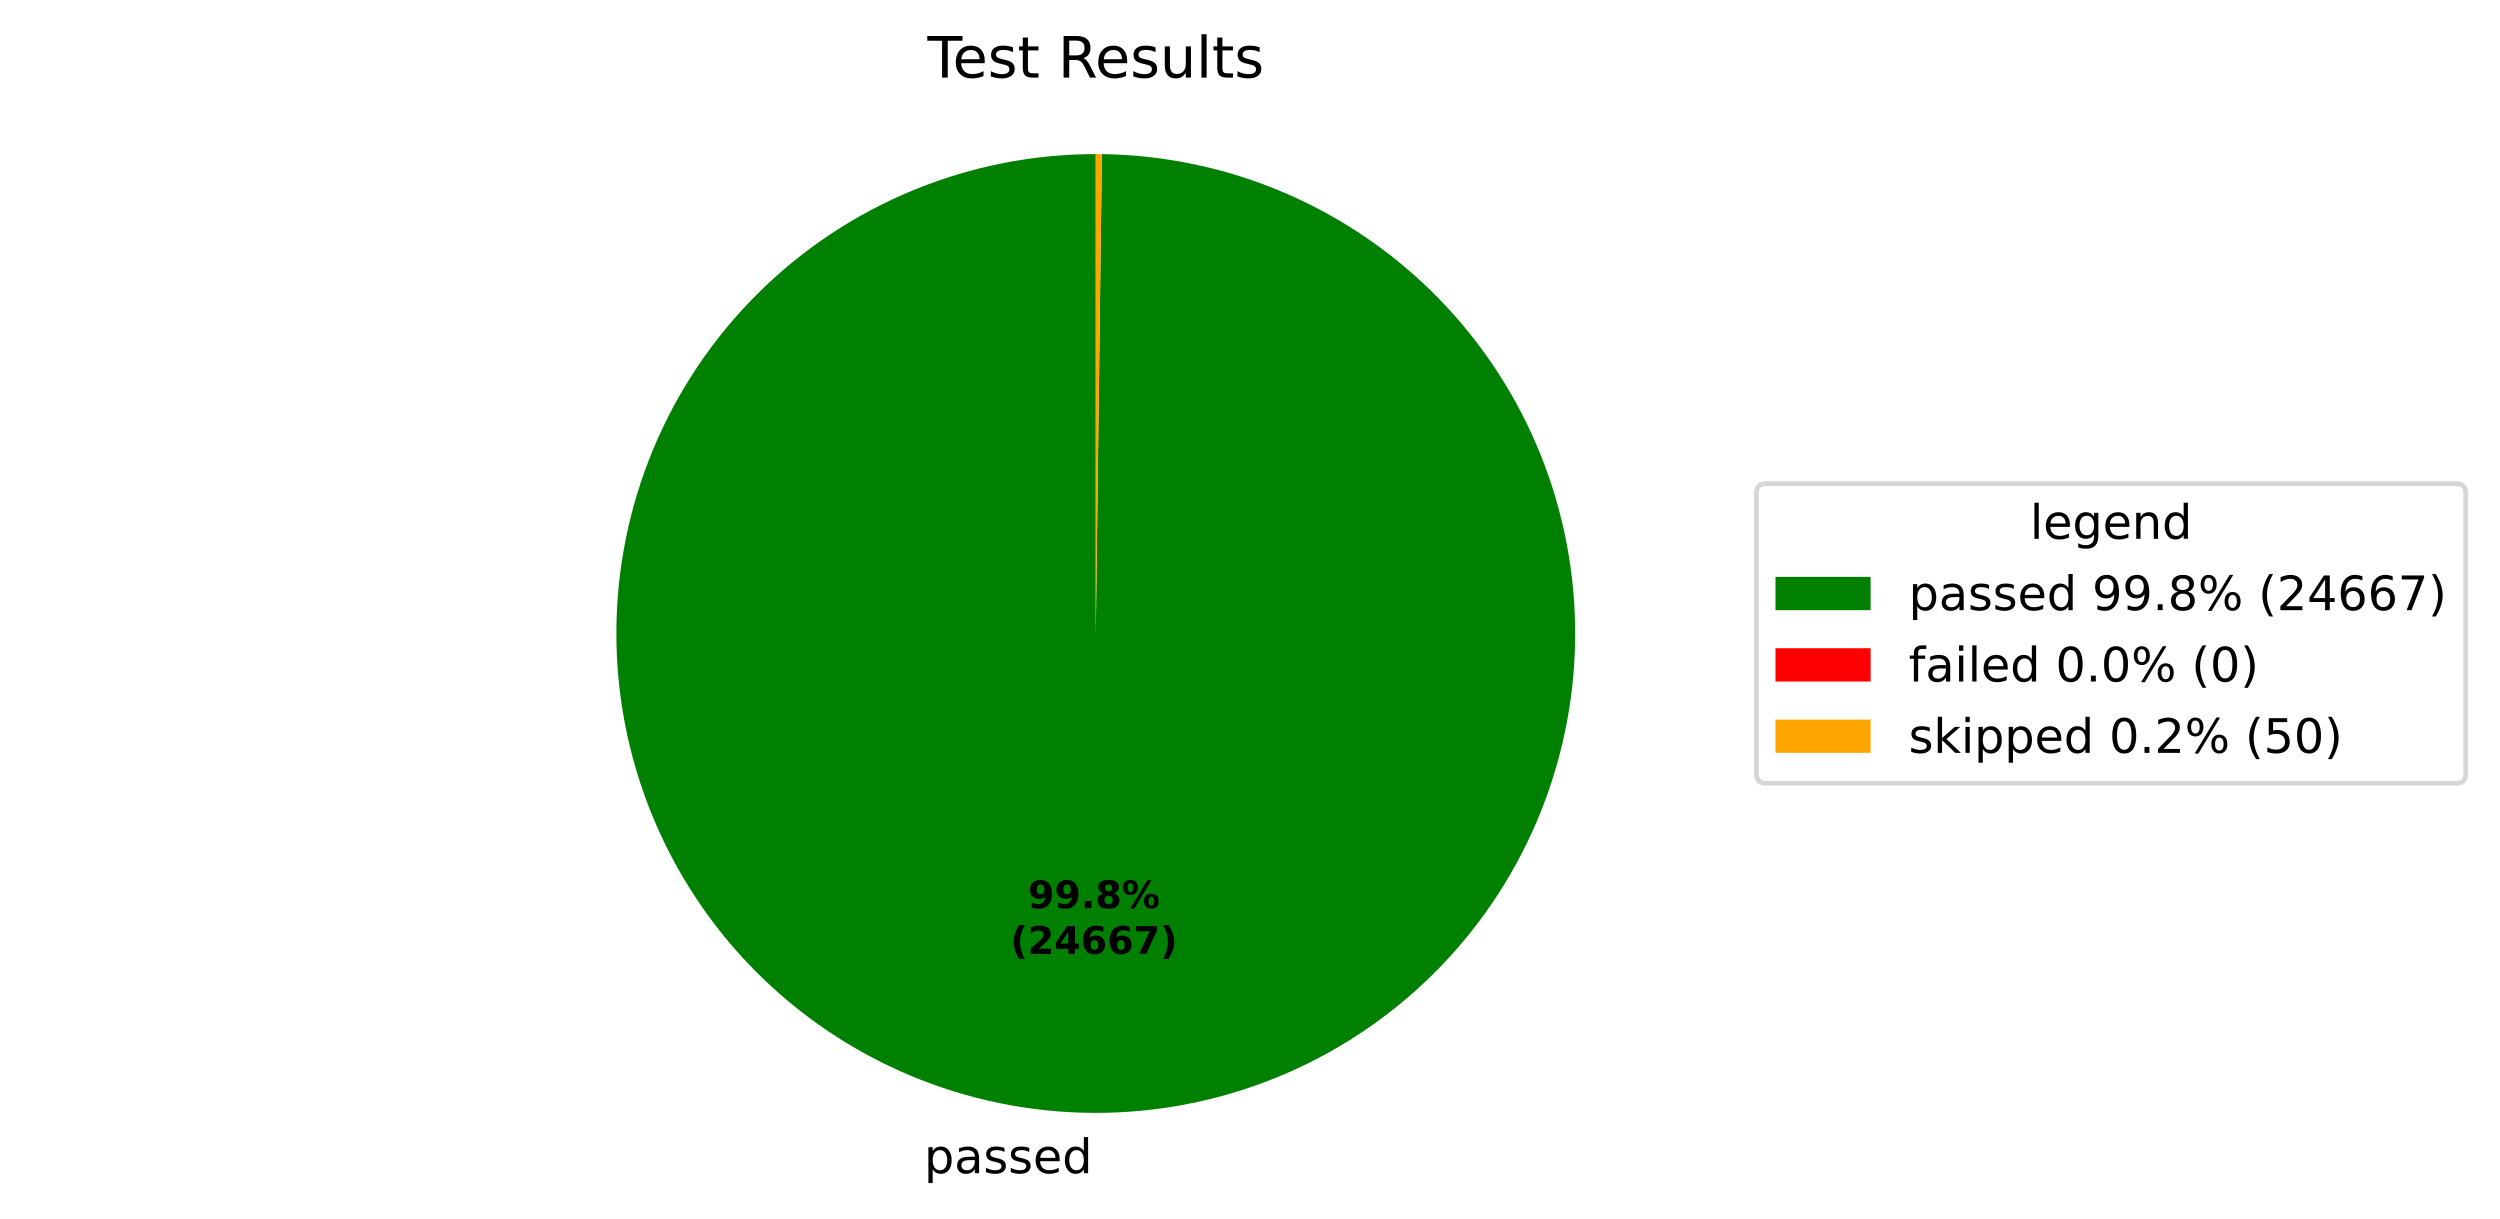
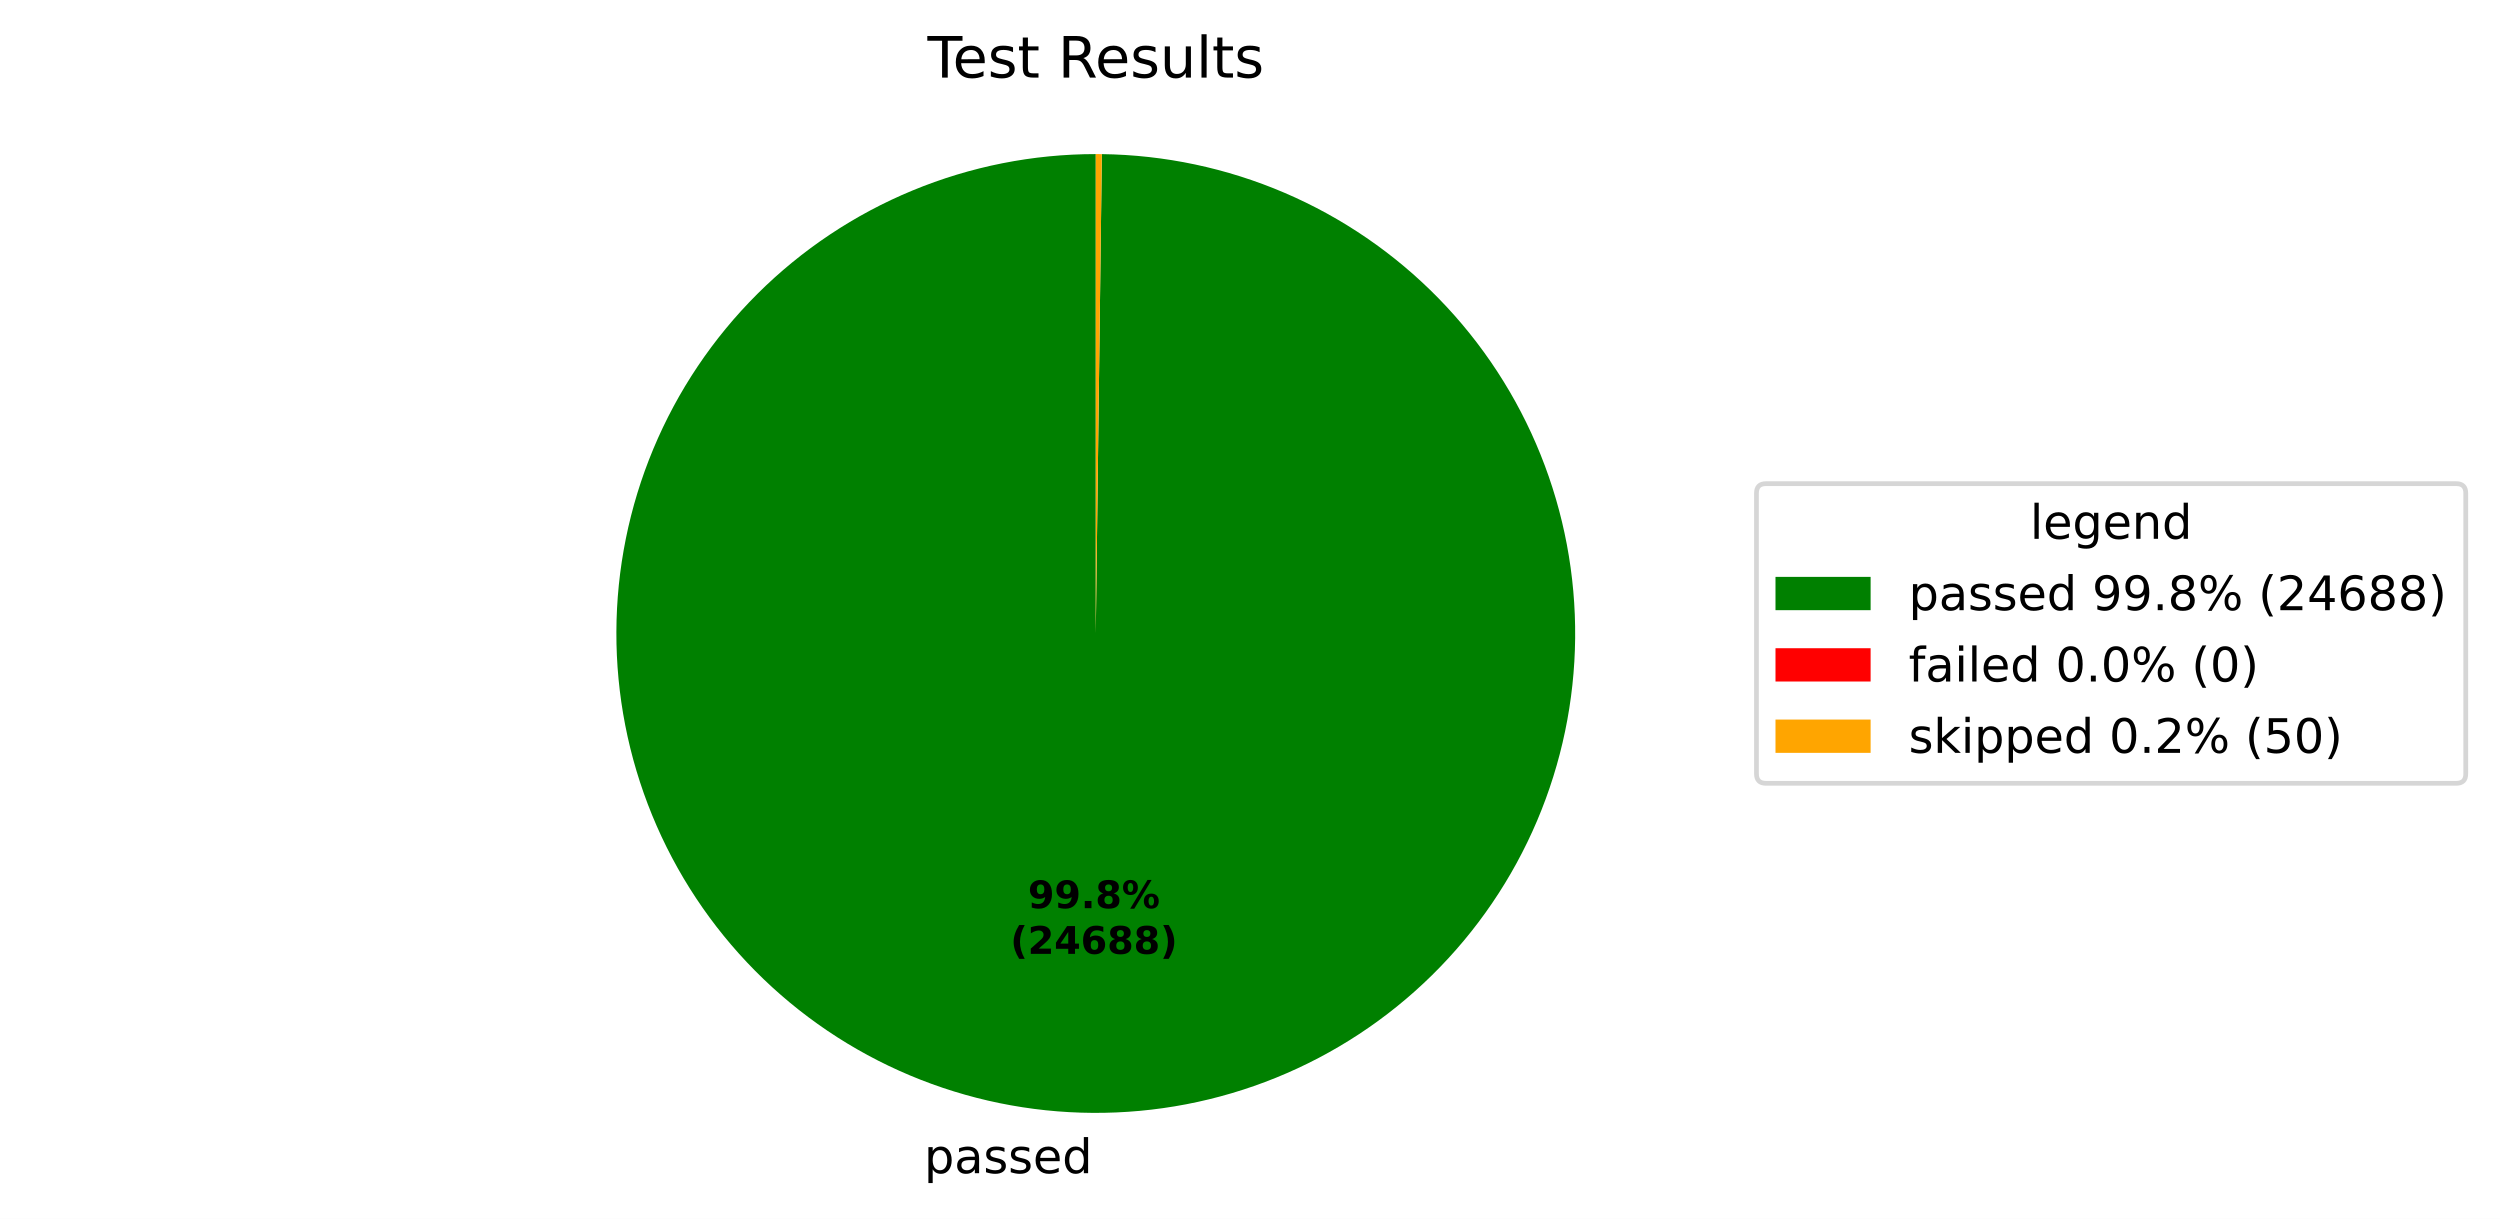
<svg xmlns="http://www.w3.org/2000/svg" xmlns:xlink="http://www.w3.org/1999/xlink" width="525.656pt" height="256.276pt" viewBox="0 0 525.656 256.276" version="1.1">
  <defs>
    <style type="text/css">*{stroke-linejoin: round; stroke-linecap: butt}</style>
  </defs>
  <g id="figure_1">
    <g id="patch_1">
      <path d="M 0 256.276  L 525.656 256.276  L 525.656 0  L 0 0  z " style="fill: #ffffff" />
    </g>
    <g id="axes_1">
      <g id="patch_2">
-         <path d="M 230.4 32.398  C 217.19 32.398 204.108 34.995 191.9 40.04  C 179.691 45.086 168.593 52.483 159.237 61.809  C 149.881 71.135 142.449 82.209 137.365 94.402  C 132.281 106.594 129.642 119.668 129.601 132.878  C 129.559 146.088 132.114 159.178 137.12 171.402  C 142.127 183.627 149.488 194.749 158.785 204.134  C 168.081 213.519 179.132 220.986 191.308 226.109  C 203.484 231.232 216.55 233.912 229.759 233.996  C 242.969 234.08 256.067 231.566 268.308 226.599  C 280.548 221.631 291.693 214.305 301.108 205.038  C 310.523 195.772 318.025 184.745 323.186 172.585  C 328.348 160.425 331.069 147.368 331.195 134.159  C 331.321 120.95 328.849 107.843 323.92 95.587  C 318.992 83.331 311.701 72.163 302.465 62.719  C 293.228 53.275 282.225 45.738 270.081 40.537  C 257.938 35.337 244.89 32.574 231.681 32.406  L 230.4 133.198  z " style="fill: #008000" />
+         <path d="M 230.4 32.398  C 217.19 32.398 204.108 34.995 191.899 40.04  C 179.691 45.086 168.593 52.483 159.237 61.809  C 149.881 71.135 142.449 82.21 137.365 94.402  C 132.281 106.594 129.642 119.668 129.601 132.878  C 129.559 146.088 132.114 159.178 137.121 171.403  C 142.127 183.627 149.489 194.749 158.785 204.134  C 168.081 213.52 179.133 220.986 191.309 226.109  C 203.485 231.232 216.55 233.912 229.76 233.996  C 242.97 234.08 256.068 231.566 268.308 226.598  C 280.549 221.63 291.694 214.304 301.108 205.038  C 310.523 195.772 318.025 184.744 323.187 172.584  C 328.348 160.424 331.07 147.368 331.195 134.158  C 331.321 120.949 328.849 107.843 323.92 95.587  C 318.991 83.331 311.7 72.162 302.464 62.718  C 293.227 53.274 282.224 45.737 270.08 40.537  C 257.937 35.337 244.889 32.574 231.68 32.406  L 230.4 133.198  z " style="fill: #008000" />
      </g>
      <g id="patch_3">
-         <path d="M 231.681 32.406  C 231.681 32.406 231.681 32.406 231.681 32.406  L 230.4 133.198  z " style="fill: #ff0000" />
+         <path d="M 231.68 32.406  C 231.68 32.406 231.68 32.406 231.68 32.406  L 230.4 133.198  z " style="fill: #ff0000" />
      </g>
      <g id="patch_4">
-         <path d="M 231.681 32.406  C 231.468 32.404 231.254 32.402 231.041 32.4  C 230.827 32.399 230.614 32.398 230.4 32.398  L 230.4 133.198  z " style="fill: #ffa500" />
+         <path d="M 231.68 32.406  C 231.467 32.404 231.253 32.402 231.04 32.4  C 230.827 32.399 230.613 32.398 230.4 32.398  L 230.4 133.198  z " style="fill: #ffa500" />
      </g>
      <g id="matplotlib.axis_1" />
      <g id="matplotlib.axis_2" />
      <g id="text_1">
-         <g transform="translate(194.2985 246.6739) scale(0.1 -0.1)">
+         <g transform="translate(194.2991 246.6739) scale(0.1 -0.1)">
          <defs>
            <path id="DejaVuSans-53" d="M 1159 525  L 1159 -1331  L 581 -1331  L 581 3500  L 1159 3500  L 1159 2969  Q 1341 3281 1617 3432  Q 1894 3584 2278 3584  Q 2916 3584 3314 3078  Q 3713 2572 3713 1747  Q 3713 922 3314 415  Q 2916 -91 2278 -91  Q 1894 -91 1617 61  Q 1341 213 1159 525  z M 3116 1747  Q 3116 2381 2855 2742  Q 2594 3103 2138 3103  Q 1681 3103 1420 2742  Q 1159 2381 1159 1747  Q 1159 1113 1420 752  Q 1681 391 2138 391  Q 2594 391 2855 752  Q 3116 1113 3116 1747  z " transform="scale(0.015625)" />
            <path id="DejaVuSans-44" d="M 2194 1759  Q 1497 1759 1228 1600  Q 959 1441 959 1056  Q 959 750 1161 570  Q 1363 391 1709 391  Q 2188 391 2477 730  Q 2766 1069 2766 1631  L 2766 1759  L 2194 1759  z M 3341 1997  L 3341 0  L 2766 0  L 2766 531  Q 2569 213 2275 61  Q 1981 -91 1556 -91  Q 1019 -91 701 211  Q 384 513 384 1019  Q 384 1609 779 1909  Q 1175 2209 1959 2209  L 2766 2209  L 2766 2266  Q 2766 2663 2505 2880  Q 2244 3097 1772 3097  Q 1472 3097 1187 3025  Q 903 2953 641 2809  L 641 3341  Q 956 3463 1253 3523  Q 1550 3584 1831 3584  Q 2591 3584 2966 3190  Q 3341 2797 3341 1997  z " transform="scale(0.015625)" />
            <path id="DejaVuSans-56" d="M 2834 3397  L 2834 2853  Q 2591 2978 2328 3040  Q 2066 3103 1784 3103  Q 1356 3103 1142 2972  Q 928 2841 928 2578  Q 928 2378 1081 2264  Q 1234 2150 1697 2047  L 1894 2003  Q 2506 1872 2764 1633  Q 3022 1394 3022 966  Q 3022 478 2636 193  Q 2250 -91 1575 -91  Q 1294 -91 989 -36  Q 684 19 347 128  L 347 722  Q 666 556 975 473  Q 1284 391 1588 391  Q 1994 391 2212 530  Q 2431 669 2431 922  Q 2431 1156 2273 1281  Q 2116 1406 1581 1522  L 1381 1569  Q 847 1681 609 1914  Q 372 2147 372 2553  Q 372 3047 722 3315  Q 1072 3584 1716 3584  Q 2034 3584 2315 3537  Q 2597 3491 2834 3397  z " transform="scale(0.015625)" />
            <path id="DejaVuSans-48" d="M 3597 1894  L 3597 1613  L 953 1613  Q 991 1019 1311 708  Q 1631 397 2203 397  Q 2534 397 2845 478  Q 3156 559 3463 722  L 3463 178  Q 3153 47 2828 -22  Q 2503 -91 2169 -91  Q 1331 -91 842 396  Q 353 884 353 1716  Q 353 2575 817 3079  Q 1281 3584 2069 3584  Q 2775 3584 3186 3129  Q 3597 2675 3597 1894  z M 3022 2063  Q 3016 2534 2758 2815  Q 2500 3097 2075 3097  Q 1594 3097 1305 2825  Q 1016 2553 972 2059  L 3022 2063  z " transform="scale(0.015625)" />
            <path id="DejaVuSans-47" d="M 2906 2969  L 2906 4863  L 3481 4863  L 3481 0  L 2906 0  L 2906 525  Q 2725 213 2448 61  Q 2172 -91 1784 -91  Q 1150 -91 751 415  Q 353 922 353 1747  Q 353 2572 751 3078  Q 1150 3584 1784 3584  Q 2172 3584 2448 3432  Q 2725 3281 2906 2969  z M 947 1747  Q 947 1113 1208 752  Q 1469 391 1925 391  Q 2381 391 2643 752  Q 2906 1113 2906 1747  Q 2906 2381 2643 2742  Q 2381 3103 1925 3103  Q 1469 3103 1208 2742  Q 947 2381 947 1747  z " transform="scale(0.015625)" />
          </defs>
          <use xlink:href="#DejaVuSans-53" />
          <use xlink:href="#DejaVuSans-44" transform="translate(63.48438 0)" />
          <use xlink:href="#DejaVuSans-56" transform="translate(124.7656 0)" />
          <use xlink:href="#DejaVuSans-56" transform="translate(176.8594 0)" />
          <use xlink:href="#DejaVuSans-48" transform="translate(228.9531 0)" />
          <use xlink:href="#DejaVuSans-47" transform="translate(290.4844 0)" />
        </g>
      </g>
      <g id="text_2">
-         <g transform="translate(216.1388 190.9542) scale(0.08 -0.08)">
+         <g transform="translate(216.1391 190.9543) scale(0.08 -0.08)">
          <defs>
            <path id="DejaVuSans-Bold-1c" d="M 641 103  L 641 966  Q 928 831 1190 764  Q 1453 697 1709 697  Q 2247 697 2547 995  Q 2847 1294 2900 1881  Q 2688 1725 2447 1647  Q 2206 1569 1925 1569  Q 1209 1569 770 1986  Q 331 2403 331 3084  Q 331 3838 820 4291  Q 1309 4744 2131 4744  Q 3044 4744 3544 4128  Q 4044 3513 4044 2388  Q 4044 1231 3459 570  Q 2875 -91 1856 -91  Q 1528 -91 1228 -42  Q 928 6 641 103  z M 2125 2350  Q 2441 2350 2600 2554  Q 2759 2759 2759 3169  Q 2759 3575 2600 3781  Q 2441 3988 2125 3988  Q 1809 3988 1650 3781  Q 1491 3575 1491 3169  Q 1491 2759 1650 2554  Q 1809 2350 2125 2350  z " transform="scale(0.015625)" />
            <path id="DejaVuSans-Bold-11" d="M 653 1209  L 1778 1209  L 1778 0  L 653 0  L 653 1209  z " transform="scale(0.015625)" />
            <path id="DejaVuSans-Bold-1b" d="M 2228 2088  Q 1891 2088 1709 1903  Q 1528 1719 1528 1375  Q 1528 1031 1709 848  Q 1891 666 2228 666  Q 2563 666 2741 848  Q 2919 1031 2919 1375  Q 2919 1722 2741 1905  Q 2563 2088 2228 2088  z M 1350 2484  Q 925 2613 709 2878  Q 494 3144 494 3541  Q 494 4131 934 4440  Q 1375 4750 2228 4750  Q 3075 4750 3515 4442  Q 3956 4134 3956 3541  Q 3956 3144 3739 2878  Q 3522 2613 3097 2484  Q 3572 2353 3814 2058  Q 4056 1763 4056 1313  Q 4056 619 3595 264  Q 3134 -91 2228 -91  Q 1319 -91 855 264  Q 391 619 391 1313  Q 391 1763 633 2058  Q 875 2353 1350 2484  z M 1631 3419  Q 1631 3141 1786 2991  Q 1941 2841 2228 2841  Q 2509 2841 2662 2991  Q 2816 3141 2816 3419  Q 2816 3697 2662 3845  Q 2509 3994 2228 3994  Q 1941 3994 1786 3844  Q 1631 3694 1631 3419  z " transform="scale(0.015625)" />
            <path id="DejaVuSans-Bold-8" d="M 4959 1925  Q 4738 1925 4616 1733  Q 4494 1541 4494 1184  Q 4494 825 4614 633  Q 4734 441 4959 441  Q 5184 441 5303 633  Q 5422 825 5422 1184  Q 5422 1541 5301 1733  Q 5181 1925 4959 1925  z M 4959 2450  Q 5541 2450 5875 2112  Q 6209 1775 6209 1184  Q 6209 594 5875 251  Q 5541 -91 4959 -91  Q 4378 -91 4042 251  Q 3706 594 3706 1184  Q 3706 1772 4042 2111  Q 4378 2450 4959 2450  z M 2094 -91  L 1403 -91  L 4319 4750  L 5013 4750  L 2094 -91  z M 1453 4750  Q 2034 4750 2367 4411  Q 2700 4072 2700 3481  Q 2700 2891 2367 2550  Q 2034 2209 1453 2209  Q 872 2209 539 2550  Q 206 2891 206 3481  Q 206 4072 539 4411  Q 872 4750 1453 4750  z M 1453 4225  Q 1228 4225 1106 4031  Q 984 3838 984 3481  Q 984 3122 1106 2926  Q 1228 2731 1453 2731  Q 1678 2731 1798 2926  Q 1919 3122 1919 3481  Q 1919 3838 1797 4031  Q 1675 4225 1453 4225  z " transform="scale(0.015625)" />
          </defs>
          <use xlink:href="#DejaVuSans-Bold-1c" />
          <use xlink:href="#DejaVuSans-Bold-1c" transform="translate(69.57812 0)" />
          <use xlink:href="#DejaVuSans-Bold-11" transform="translate(139.1562 0)" />
          <use xlink:href="#DejaVuSans-Bold-1b" transform="translate(177.1406 0)" />
          <use xlink:href="#DejaVuSans-Bold-8" transform="translate(246.7188 0)" />
        </g>
-         <g transform="translate(212.4438 200.5558) scale(0.08 -0.08)">
+         <g transform="translate(212.4441 200.5558) scale(0.08 -0.08)">
          <defs>
            <path id="DejaVuSans-Bold-b" d="M 2413 -844  L 1484 -844  Q 1006 -72 778 623  Q 550 1319 550 2003  Q 550 2688 779 3389  Q 1009 4091 1484 4856  L 2413 4856  Q 2013 4116 1813 3408  Q 1613 2700 1613 2009  Q 1613 1319 1811 609  Q 2009 -100 2413 -844  z " transform="scale(0.015625)" />
            <path id="DejaVuSans-Bold-15" d="M 1844 884  L 3897 884  L 3897 0  L 506 0  L 506 884  L 2209 2388  Q 2438 2594 2547 2791  Q 2656 2988 2656 3200  Q 2656 3528 2436 3728  Q 2216 3928 1850 3928  Q 1569 3928 1234 3808  Q 900 3688 519 3450  L 519 4475  Q 925 4609 1322 4679  Q 1719 4750 2100 4750  Q 2938 4750 3402 4381  Q 3866 4013 3866 3353  Q 3866 2972 3669 2642  Q 3472 2313 2841 1759  L 1844 884  z " transform="scale(0.015625)" />
            <path id="DejaVuSans-Bold-17" d="M 2356 3675  L 1038 1722  L 2356 1722  L 2356 3675  z M 2156 4666  L 3494 4666  L 3494 1722  L 4159 1722  L 4159 850  L 3494 850  L 3494 0  L 2356 0  L 2356 850  L 288 850  L 288 1881  L 2156 4666  z " transform="scale(0.015625)" />
            <path id="DejaVuSans-Bold-19" d="M 2316 2303  Q 2000 2303 1842 2098  Q 1684 1894 1684 1484  Q 1684 1075 1842 870  Q 2000 666 2316 666  Q 2634 666 2792 870  Q 2950 1075 2950 1484  Q 2950 1894 2792 2098  Q 2634 2303 2316 2303  z M 3803 4544  L 3803 3681  Q 3506 3822 3243 3889  Q 2981 3956 2731 3956  Q 2194 3956 1894 3657  Q 1594 3359 1544 2772  Q 1750 2925 1990 3001  Q 2231 3078 2516 3078  Q 3231 3078 3670 2659  Q 4109 2241 4109 1563  Q 4109 813 3618 361  Q 3128 -91 2303 -91  Q 1394 -91 895 523  Q 397 1138 397 2266  Q 397 3422 980 4083  Q 1563 4744 2578 4744  Q 2900 4744 3203 4694  Q 3506 4644 3803 4544  z " transform="scale(0.015625)" />
-             <path id="DejaVuSans-Bold-1a" d="M 428 4666  L 3944 4666  L 3944 3988  L 2125 0  L 953 0  L 2675 3781  L 428 3781  L 428 4666  z " transform="scale(0.015625)" />
            <path id="DejaVuSans-Bold-c" d="M 513 -844  Q 913 -100 1113 609  Q 1313 1319 1313 2009  Q 1313 2700 1113 3408  Q 913 4116 513 4856  L 1441 4856  Q 1916 4091 2145 3389  Q 2375 2688 2375 2003  Q 2375 1319 2147 623  Q 1919 -72 1441 -844  L 513 -844  z " transform="scale(0.015625)" />
          </defs>
          <use xlink:href="#DejaVuSans-Bold-b" />
          <use xlink:href="#DejaVuSans-Bold-15" transform="translate(45.70312 0)" />
          <use xlink:href="#DejaVuSans-Bold-17" transform="translate(115.2812 0)" />
          <use xlink:href="#DejaVuSans-Bold-19" transform="translate(184.8594 0)" />
-           <use xlink:href="#DejaVuSans-Bold-19" transform="translate(254.4375 0)" />
-           <use xlink:href="#DejaVuSans-Bold-1a" transform="translate(324.0156 0)" />
+           <use xlink:href="#DejaVuSans-Bold-1b" transform="translate(254.4375 0)" />
+           <use xlink:href="#DejaVuSans-Bold-1b" transform="translate(324.0156 0)" />
          <use xlink:href="#DejaVuSans-Bold-c" transform="translate(393.5938 0)" />
        </g>
      </g>
      <g id="text_3">
        <g transform="translate(195.0131 16.31812) scale(0.12 -0.12)">
          <defs>
            <path id="DejaVuSans-37" d="M -19 4666  L 3928 4666  L 3928 4134  L 2272 4134  L 2272 0  L 1638 0  L 1638 4134  L -19 4134  L -19 4666  z " transform="scale(0.015625)" />
            <path id="DejaVuSans-57" d="M 1172 4494  L 1172 3500  L 2356 3500  L 2356 3053  L 1172 3053  L 1172 1153  Q 1172 725 1289 603  Q 1406 481 1766 481  L 2356 481  L 2356 0  L 1766 0  Q 1100 0 847 248  Q 594 497 594 1153  L 594 3053  L 172 3053  L 172 3500  L 594 3500  L 594 4494  L 1172 4494  z " transform="scale(0.015625)" />
            <path id="DejaVuSans-3" transform="scale(0.015625)" />
            <path id="DejaVuSans-35" d="M 2841 2188  Q 3044 2119 3236 1894  Q 3428 1669 3622 1275  L 4263 0  L 3584 0  L 2988 1197  Q 2756 1666 2539 1819  Q 2322 1972 1947 1972  L 1259 1972  L 1259 0  L 628 0  L 628 4666  L 2053 4666  Q 2853 4666 3247 4331  Q 3641 3997 3641 3322  Q 3641 2881 3436 2590  Q 3231 2300 2841 2188  z M 1259 4147  L 1259 2491  L 2053 2491  Q 2509 2491 2742 2702  Q 2975 2913 2975 3322  Q 2975 3731 2742 3939  Q 2509 4147 2053 4147  L 1259 4147  z " transform="scale(0.015625)" />
            <path id="DejaVuSans-58" d="M 544 1381  L 544 3500  L 1119 3500  L 1119 1403  Q 1119 906 1312 657  Q 1506 409 1894 409  Q 2359 409 2629 706  Q 2900 1003 2900 1516  L 2900 3500  L 3475 3500  L 3475 0  L 2900 0  L 2900 538  Q 2691 219 2414 64  Q 2138 -91 1772 -91  Q 1169 -91 856 284  Q 544 659 544 1381  z M 1991 3584  L 1991 3584  z " transform="scale(0.015625)" />
            <path id="DejaVuSans-4f" d="M 603 4863  L 1178 4863  L 1178 0  L 603 0  L 603 4863  z " transform="scale(0.015625)" />
          </defs>
          <use xlink:href="#DejaVuSans-37" />
          <use xlink:href="#DejaVuSans-48" transform="translate(44.09375 0)" />
          <use xlink:href="#DejaVuSans-56" transform="translate(105.625 0)" />
          <use xlink:href="#DejaVuSans-57" transform="translate(157.7188 0)" />
          <use xlink:href="#DejaVuSans-3" transform="translate(196.9219 0)" />
          <use xlink:href="#DejaVuSans-35" transform="translate(228.7031 0)" />
          <use xlink:href="#DejaVuSans-48" transform="translate(293.7031 0)" />
          <use xlink:href="#DejaVuSans-56" transform="translate(355.2344 0)" />
          <use xlink:href="#DejaVuSans-58" transform="translate(407.3281 0)" />
          <use xlink:href="#DejaVuSans-4f" transform="translate(470.7031 0)" />
          <use xlink:href="#DejaVuSans-57" transform="translate(498.4844 0)" />
          <use xlink:href="#DejaVuSans-56" transform="translate(537.6875 0)" />
        </g>
      </g>
      <g id="legend_1">
        <g id="patch_5">
          <path d="M 371.32 164.7  L 516.456 164.7  Q 518.456 164.7 518.456 162.7  L 518.456 103.697  Q 518.456 101.697 516.456 101.697  L 371.32 101.697  Q 369.32 101.697 369.32 103.697  L 369.32 162.7  Q 369.32 164.7 371.32 164.7  z " style="fill: #ffffff; opacity: 0.8; stroke: #cccccc; stroke-linejoin: miter" />
        </g>
        <g id="text_4">
          <g transform="translate(426.8286 113.295) scale(0.1 -0.1)">
            <defs>
              <path id="DejaVuSans-4a" d="M 2906 1791  Q 2906 2416 2648 2759  Q 2391 3103 1925 3103  Q 1463 3103 1205 2759  Q 947 2416 947 1791  Q 947 1169 1205 825  Q 1463 481 1925 481  Q 2391 481 2648 825  Q 2906 1169 2906 1791  z M 3481 434  Q 3481 -459 3084 -895  Q 2688 -1331 1869 -1331  Q 1566 -1331 1297 -1286  Q 1028 -1241 775 -1147  L 775 -588  Q 1028 -725 1275 -790  Q 1522 -856 1778 -856  Q 2344 -856 2625 -561  Q 2906 -266 2906 331  L 2906 616  Q 2728 306 2450 153  Q 2172 0 1784 0  Q 1141 0 747 490  Q 353 981 353 1791  Q 353 2603 747 3093  Q 1141 3584 1784 3584  Q 2172 3584 2450 3431  Q 2728 3278 2906 2969  L 2906 3500  L 3481 3500  L 3481 434  z " transform="scale(0.015625)" />
              <path id="DejaVuSans-51" d="M 3513 2113  L 3513 0  L 2938 0  L 2938 2094  Q 2938 2591 2744 2837  Q 2550 3084 2163 3084  Q 1697 3084 1428 2787  Q 1159 2491 1159 1978  L 1159 0  L 581 0  L 581 3500  L 1159 3500  L 1159 2956  Q 1366 3272 1645 3428  Q 1925 3584 2291 3584  Q 2894 3584 3203 3211  Q 3513 2838 3513 2113  z " transform="scale(0.015625)" />
            </defs>
            <use xlink:href="#DejaVuSans-4f" />
            <use xlink:href="#DejaVuSans-48" transform="translate(27.78125 0)" />
            <use xlink:href="#DejaVuSans-4a" transform="translate(89.3125 0)" />
            <use xlink:href="#DejaVuSans-48" transform="translate(152.7969 0)" />
            <use xlink:href="#DejaVuSans-51" transform="translate(214.3281 0)" />
            <use xlink:href="#DejaVuSans-47" transform="translate(277.7031 0)" />
          </g>
        </g>
        <g id="patch_6">
          <path d="M 373.32 128.296  L 393.32 128.296  L 393.32 121.296  L 373.32 121.296  z " style="fill: #008000" />
        </g>
        <g id="text_5">
          <g transform="translate(401.32 128.2958) scale(0.1 -0.1)">
            <defs>
              <path id="DejaVuSans-1c" d="M 703 97  L 703 672  Q 941 559 1184 500  Q 1428 441 1663 441  Q 2288 441 2617 861  Q 2947 1281 2994 2138  Q 2813 1869 2534 1725  Q 2256 1581 1919 1581  Q 1219 1581 811 2004  Q 403 2428 403 3163  Q 403 3881 828 4315  Q 1253 4750 1959 4750  Q 2769 4750 3195 4129  Q 3622 3509 3622 2328  Q 3622 1225 3098 567  Q 2575 -91 1691 -91  Q 1453 -91 1209 -44  Q 966 3 703 97  z M 1959 2075  Q 2384 2075 2632 2365  Q 2881 2656 2881 3163  Q 2881 3666 2632 3958  Q 2384 4250 1959 4250  Q 1534 4250 1286 3958  Q 1038 3666 1038 3163  Q 1038 2656 1286 2365  Q 1534 2075 1959 2075  z " transform="scale(0.015625)" />
              <path id="DejaVuSans-11" d="M 684 794  L 1344 794  L 1344 0  L 684 0  L 684 794  z " transform="scale(0.015625)" />
              <path id="DejaVuSans-1b" d="M 2034 2216  Q 1584 2216 1326 1975  Q 1069 1734 1069 1313  Q 1069 891 1326 650  Q 1584 409 2034 409  Q 2484 409 2743 651  Q 3003 894 3003 1313  Q 3003 1734 2745 1975  Q 2488 2216 2034 2216  z M 1403 2484  Q 997 2584 770 2862  Q 544 3141 544 3541  Q 544 4100 942 4425  Q 1341 4750 2034 4750  Q 2731 4750 3128 4425  Q 3525 4100 3525 3541  Q 3525 3141 3298 2862  Q 3072 2584 2669 2484  Q 3125 2378 3379 2068  Q 3634 1759 3634 1313  Q 3634 634 3220 271  Q 2806 -91 2034 -91  Q 1263 -91 848 271  Q 434 634 434 1313  Q 434 1759 690 2068  Q 947 2378 1403 2484  z M 1172 3481  Q 1172 3119 1398 2916  Q 1625 2713 2034 2713  Q 2441 2713 2670 2916  Q 2900 3119 2900 3481  Q 2900 3844 2670 4047  Q 2441 4250 2034 4250  Q 1625 4250 1398 4047  Q 1172 3844 1172 3481  z " transform="scale(0.015625)" />
              <path id="DejaVuSans-8" d="M 4653 2053  Q 4381 2053 4226 1822  Q 4072 1591 4072 1178  Q 4072 772 4226 539  Q 4381 306 4653 306  Q 4919 306 5073 539  Q 5228 772 5228 1178  Q 5228 1588 5073 1820  Q 4919 2053 4653 2053  z M 4653 2450  Q 5147 2450 5437 2106  Q 5728 1763 5728 1178  Q 5728 594 5436 251  Q 5144 -91 4653 -91  Q 4153 -91 3862 251  Q 3572 594 3572 1178  Q 3572 1766 3864 2108  Q 4156 2450 4653 2450  z M 1428 4353  Q 1159 4353 1004 4120  Q 850 3888 850 3481  Q 850 3069 1003 2837  Q 1156 2606 1428 2606  Q 1700 2606 1854 2837  Q 2009 3069 2009 3481  Q 2009 3884 1853 4118  Q 1697 4353 1428 4353  z M 4250 4750  L 4750 4750  L 1831 -91  L 1331 -91  L 4250 4750  z M 1428 4750  Q 1922 4750 2215 4408  Q 2509 4066 2509 3481  Q 2509 2891 2217 2550  Q 1925 2209 1428 2209  Q 931 2209 642 2551  Q 353 2894 353 3481  Q 353 4063 643 4406  Q 934 4750 1428 4750  z " transform="scale(0.015625)" />
              <path id="DejaVuSans-b" d="M 1984 4856  Q 1566 4138 1362 3434  Q 1159 2731 1159 2009  Q 1159 1288 1364 580  Q 1569 -128 1984 -844  L 1484 -844  Q 1016 -109 783 600  Q 550 1309 550 2009  Q 550 2706 781 3412  Q 1013 4119 1484 4856  L 1984 4856  z " transform="scale(0.015625)" />
              <path id="DejaVuSans-15" d="M 1228 531  L 3431 531  L 3431 0  L 469 0  L 469 531  Q 828 903 1448 1529  Q 2069 2156 2228 2338  Q 2531 2678 2651 2914  Q 2772 3150 2772 3378  Q 2772 3750 2511 3984  Q 2250 4219 1831 4219  Q 1534 4219 1204 4116  Q 875 4013 500 3803  L 500 4441  Q 881 4594 1212 4672  Q 1544 4750 1819 4750  Q 2544 4750 2975 4387  Q 3406 4025 3406 3419  Q 3406 3131 3298 2873  Q 3191 2616 2906 2266  Q 2828 2175 2409 1742  Q 1991 1309 1228 531  z " transform="scale(0.015625)" />
              <path id="DejaVuSans-17" d="M 2419 4116  L 825 1625  L 2419 1625  L 2419 4116  z M 2253 4666  L 3047 4666  L 3047 1625  L 3713 1625  L 3713 1100  L 3047 1100  L 3047 0  L 2419 0  L 2419 1100  L 313 1100  L 313 1709  L 2253 4666  z " transform="scale(0.015625)" />
              <path id="DejaVuSans-19" d="M 2113 2584  Q 1688 2584 1439 2293  Q 1191 2003 1191 1497  Q 1191 994 1439 701  Q 1688 409 2113 409  Q 2538 409 2786 701  Q 3034 994 3034 1497  Q 3034 2003 2786 2293  Q 2538 2584 2113 2584  z M 3366 4563  L 3366 3988  Q 3128 4100 2886 4159  Q 2644 4219 2406 4219  Q 1781 4219 1451 3797  Q 1122 3375 1075 2522  Q 1259 2794 1537 2939  Q 1816 3084 2150 3084  Q 2853 3084 3261 2657  Q 3669 2231 3669 1497  Q 3669 778 3244 343  Q 2819 -91 2113 -91  Q 1303 -91 875 529  Q 447 1150 447 2328  Q 447 3434 972 4092  Q 1497 4750 2381 4750  Q 2619 4750 2861 4703  Q 3103 4656 3366 4563  z " transform="scale(0.015625)" />
-               <path id="DejaVuSans-1a" d="M 525 4666  L 3525 4666  L 3525 4397  L 1831 0  L 1172 0  L 2766 4134  L 525 4134  L 525 4666  z " transform="scale(0.015625)" />
              <path id="DejaVuSans-c" d="M 513 4856  L 1013 4856  Q 1481 4119 1714 3412  Q 1947 2706 1947 2009  Q 1947 1309 1714 600  Q 1481 -109 1013 -844  L 513 -844  Q 928 -128 1133 580  Q 1338 1288 1338 2009  Q 1338 2731 1133 3434  Q 928 4138 513 4856  z " transform="scale(0.015625)" />
            </defs>
            <use xlink:href="#DejaVuSans-53" />
            <use xlink:href="#DejaVuSans-44" transform="translate(63.48438 0)" />
            <use xlink:href="#DejaVuSans-56" transform="translate(124.7656 0)" />
            <use xlink:href="#DejaVuSans-56" transform="translate(176.8594 0)" />
            <use xlink:href="#DejaVuSans-48" transform="translate(228.9531 0)" />
            <use xlink:href="#DejaVuSans-47" transform="translate(290.4844 0)" />
            <use xlink:href="#DejaVuSans-3" transform="translate(353.9688 0)" />
            <use xlink:href="#DejaVuSans-1c" transform="translate(385.75 0)" />
            <use xlink:href="#DejaVuSans-1c" transform="translate(449.375 0)" />
            <use xlink:href="#DejaVuSans-11" transform="translate(513 0)" />
            <use xlink:href="#DejaVuSans-1b" transform="translate(544.7812 0)" />
            <use xlink:href="#DejaVuSans-8" transform="translate(608.4062 0)" />
            <use xlink:href="#DejaVuSans-3" transform="translate(703.4219 0)" />
            <use xlink:href="#DejaVuSans-b" transform="translate(735.2031 0)" />
            <use xlink:href="#DejaVuSans-15" transform="translate(774.2188 0)" />
            <use xlink:href="#DejaVuSans-17" transform="translate(837.8438 0)" />
            <use xlink:href="#DejaVuSans-19" transform="translate(901.4688 0)" />
-             <use xlink:href="#DejaVuSans-19" transform="translate(965.0938 0)" />
-             <use xlink:href="#DejaVuSans-1a" transform="translate(1028.719 0)" />
+             <use xlink:href="#DejaVuSans-1b" transform="translate(965.0938 0)" />
+             <use xlink:href="#DejaVuSans-1b" transform="translate(1028.719 0)" />
            <use xlink:href="#DejaVuSans-c" transform="translate(1092.344 0)" />
          </g>
        </g>
        <g id="patch_7">
          <path d="M 373.32 143.297  L 393.32 143.297  L 393.32 136.297  L 373.32 136.297  z " style="fill: #ff0000" />
        </g>
        <g id="text_6">
          <g transform="translate(401.32 143.2966) scale(0.1 -0.1)">
            <defs>
              <path id="DejaVuSans-49" d="M 2375 4863  L 2375 4384  L 1825 4384  Q 1516 4384 1395 4259  Q 1275 4134 1275 3809  L 1275 3500  L 2222 3500  L 2222 3053  L 1275 3053  L 1275 0  L 697 0  L 697 3053  L 147 3053  L 147 3500  L 697 3500  L 697 3744  Q 697 4328 969 4595  Q 1241 4863 1831 4863  L 2375 4863  z " transform="scale(0.015625)" />
              <path id="DejaVuSans-4c" d="M 603 3500  L 1178 3500  L 1178 0  L 603 0  L 603 3500  z M 603 4863  L 1178 4863  L 1178 4134  L 603 4134  L 603 4863  z " transform="scale(0.015625)" />
              <path id="DejaVuSans-13" d="M 2034 4250  Q 1547 4250 1301 3770  Q 1056 3291 1056 2328  Q 1056 1369 1301 889  Q 1547 409 2034 409  Q 2525 409 2770 889  Q 3016 1369 3016 2328  Q 3016 3291 2770 3770  Q 2525 4250 2034 4250  z M 2034 4750  Q 2819 4750 3233 4129  Q 3647 3509 3647 2328  Q 3647 1150 3233 529  Q 2819 -91 2034 -91  Q 1250 -91 836 529  Q 422 1150 422 2328  Q 422 3509 836 4129  Q 1250 4750 2034 4750  z " transform="scale(0.015625)" />
            </defs>
            <use xlink:href="#DejaVuSans-49" />
            <use xlink:href="#DejaVuSans-44" transform="translate(35.20312 0)" />
            <use xlink:href="#DejaVuSans-4c" transform="translate(96.48438 0)" />
            <use xlink:href="#DejaVuSans-4f" transform="translate(124.2656 0)" />
            <use xlink:href="#DejaVuSans-48" transform="translate(152.0469 0)" />
            <use xlink:href="#DejaVuSans-47" transform="translate(213.5781 0)" />
            <use xlink:href="#DejaVuSans-3" transform="translate(277.0625 0)" />
            <use xlink:href="#DejaVuSans-13" transform="translate(308.8438 0)" />
            <use xlink:href="#DejaVuSans-11" transform="translate(372.4688 0)" />
            <use xlink:href="#DejaVuSans-13" transform="translate(404.25 0)" />
            <use xlink:href="#DejaVuSans-8" transform="translate(467.875 0)" />
            <use xlink:href="#DejaVuSans-3" transform="translate(562.8906 0)" />
            <use xlink:href="#DejaVuSans-b" transform="translate(594.6719 0)" />
            <use xlink:href="#DejaVuSans-13" transform="translate(633.6875 0)" />
            <use xlink:href="#DejaVuSans-c" transform="translate(697.3125 0)" />
          </g>
        </g>
        <g id="patch_8">
          <path d="M 373.32 158.297  L 393.32 158.297  L 393.32 151.297  L 373.32 151.297  z " style="fill: #ffa500" />
        </g>
        <g id="text_7">
          <g transform="translate(401.32 158.2973) scale(0.1 -0.1)">
            <defs>
              <path id="DejaVuSans-4e" d="M 581 4863  L 1159 4863  L 1159 1991  L 2875 3500  L 3609 3500  L 1753 1863  L 3688 0  L 2938 0  L 1159 1709  L 1159 0  L 581 0  L 581 4863  z " transform="scale(0.015625)" />
              <path id="DejaVuSans-18" d="M 691 4666  L 3169 4666  L 3169 4134  L 1269 4134  L 1269 2991  Q 1406 3038 1543 3061  Q 1681 3084 1819 3084  Q 2600 3084 3056 2656  Q 3513 2228 3513 1497  Q 3513 744 3044 326  Q 2575 -91 1722 -91  Q 1428 -91 1123 -41  Q 819 9 494 109  L 494 744  Q 775 591 1075 516  Q 1375 441 1709 441  Q 2250 441 2565 725  Q 2881 1009 2881 1497  Q 2881 1984 2565 2268  Q 2250 2553 1709 2553  Q 1456 2553 1204 2497  Q 953 2441 691 2322  L 691 4666  z " transform="scale(0.015625)" />
            </defs>
            <use xlink:href="#DejaVuSans-56" />
            <use xlink:href="#DejaVuSans-4e" transform="translate(52.09375 0)" />
            <use xlink:href="#DejaVuSans-4c" transform="translate(110 0)" />
            <use xlink:href="#DejaVuSans-53" transform="translate(137.7812 0)" />
            <use xlink:href="#DejaVuSans-53" transform="translate(201.2656 0)" />
            <use xlink:href="#DejaVuSans-48" transform="translate(264.75 0)" />
            <use xlink:href="#DejaVuSans-47" transform="translate(326.2812 0)" />
            <use xlink:href="#DejaVuSans-3" transform="translate(389.7656 0)" />
            <use xlink:href="#DejaVuSans-13" transform="translate(421.5469 0)" />
            <use xlink:href="#DejaVuSans-11" transform="translate(485.1719 0)" />
            <use xlink:href="#DejaVuSans-15" transform="translate(516.9531 0)" />
            <use xlink:href="#DejaVuSans-8" transform="translate(580.5781 0)" />
            <use xlink:href="#DejaVuSans-3" transform="translate(675.5938 0)" />
            <use xlink:href="#DejaVuSans-b" transform="translate(707.375 0)" />
            <use xlink:href="#DejaVuSans-18" transform="translate(746.3906 0)" />
            <use xlink:href="#DejaVuSans-13" transform="translate(810.0156 0)" />
            <use xlink:href="#DejaVuSans-c" transform="translate(873.6406 0)" />
          </g>
        </g>
      </g>
    </g>
  </g>
</svg>
